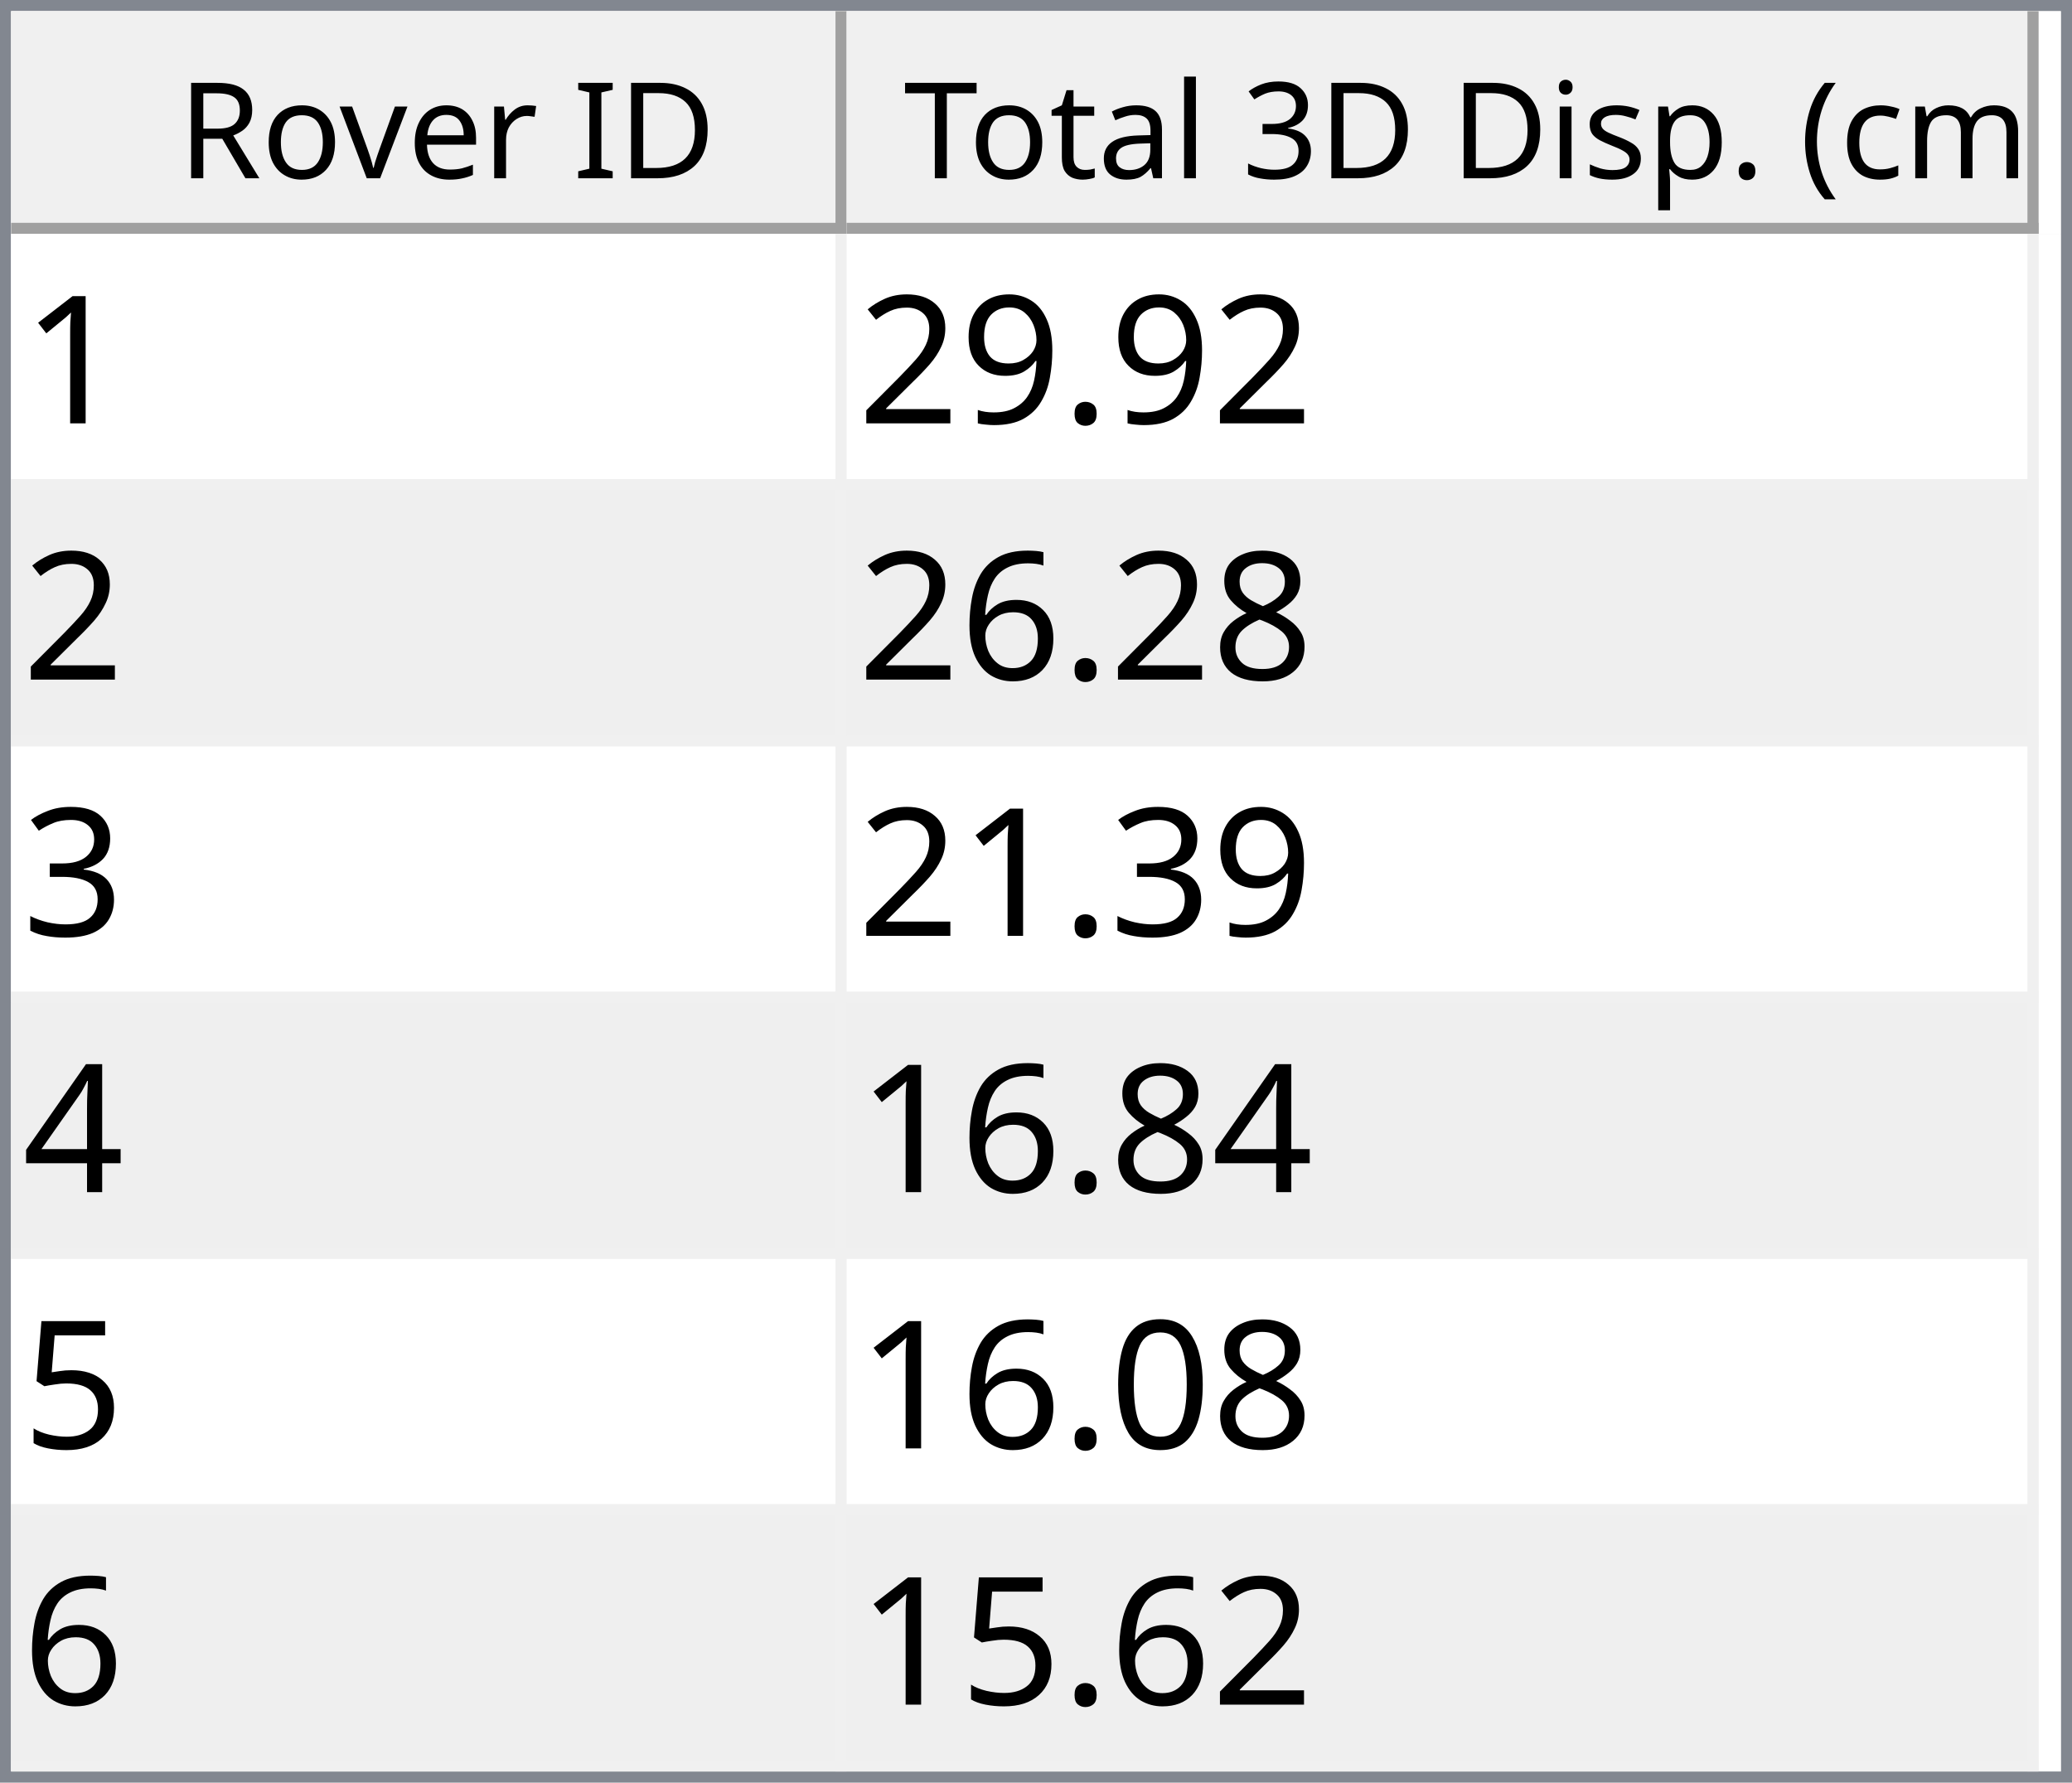
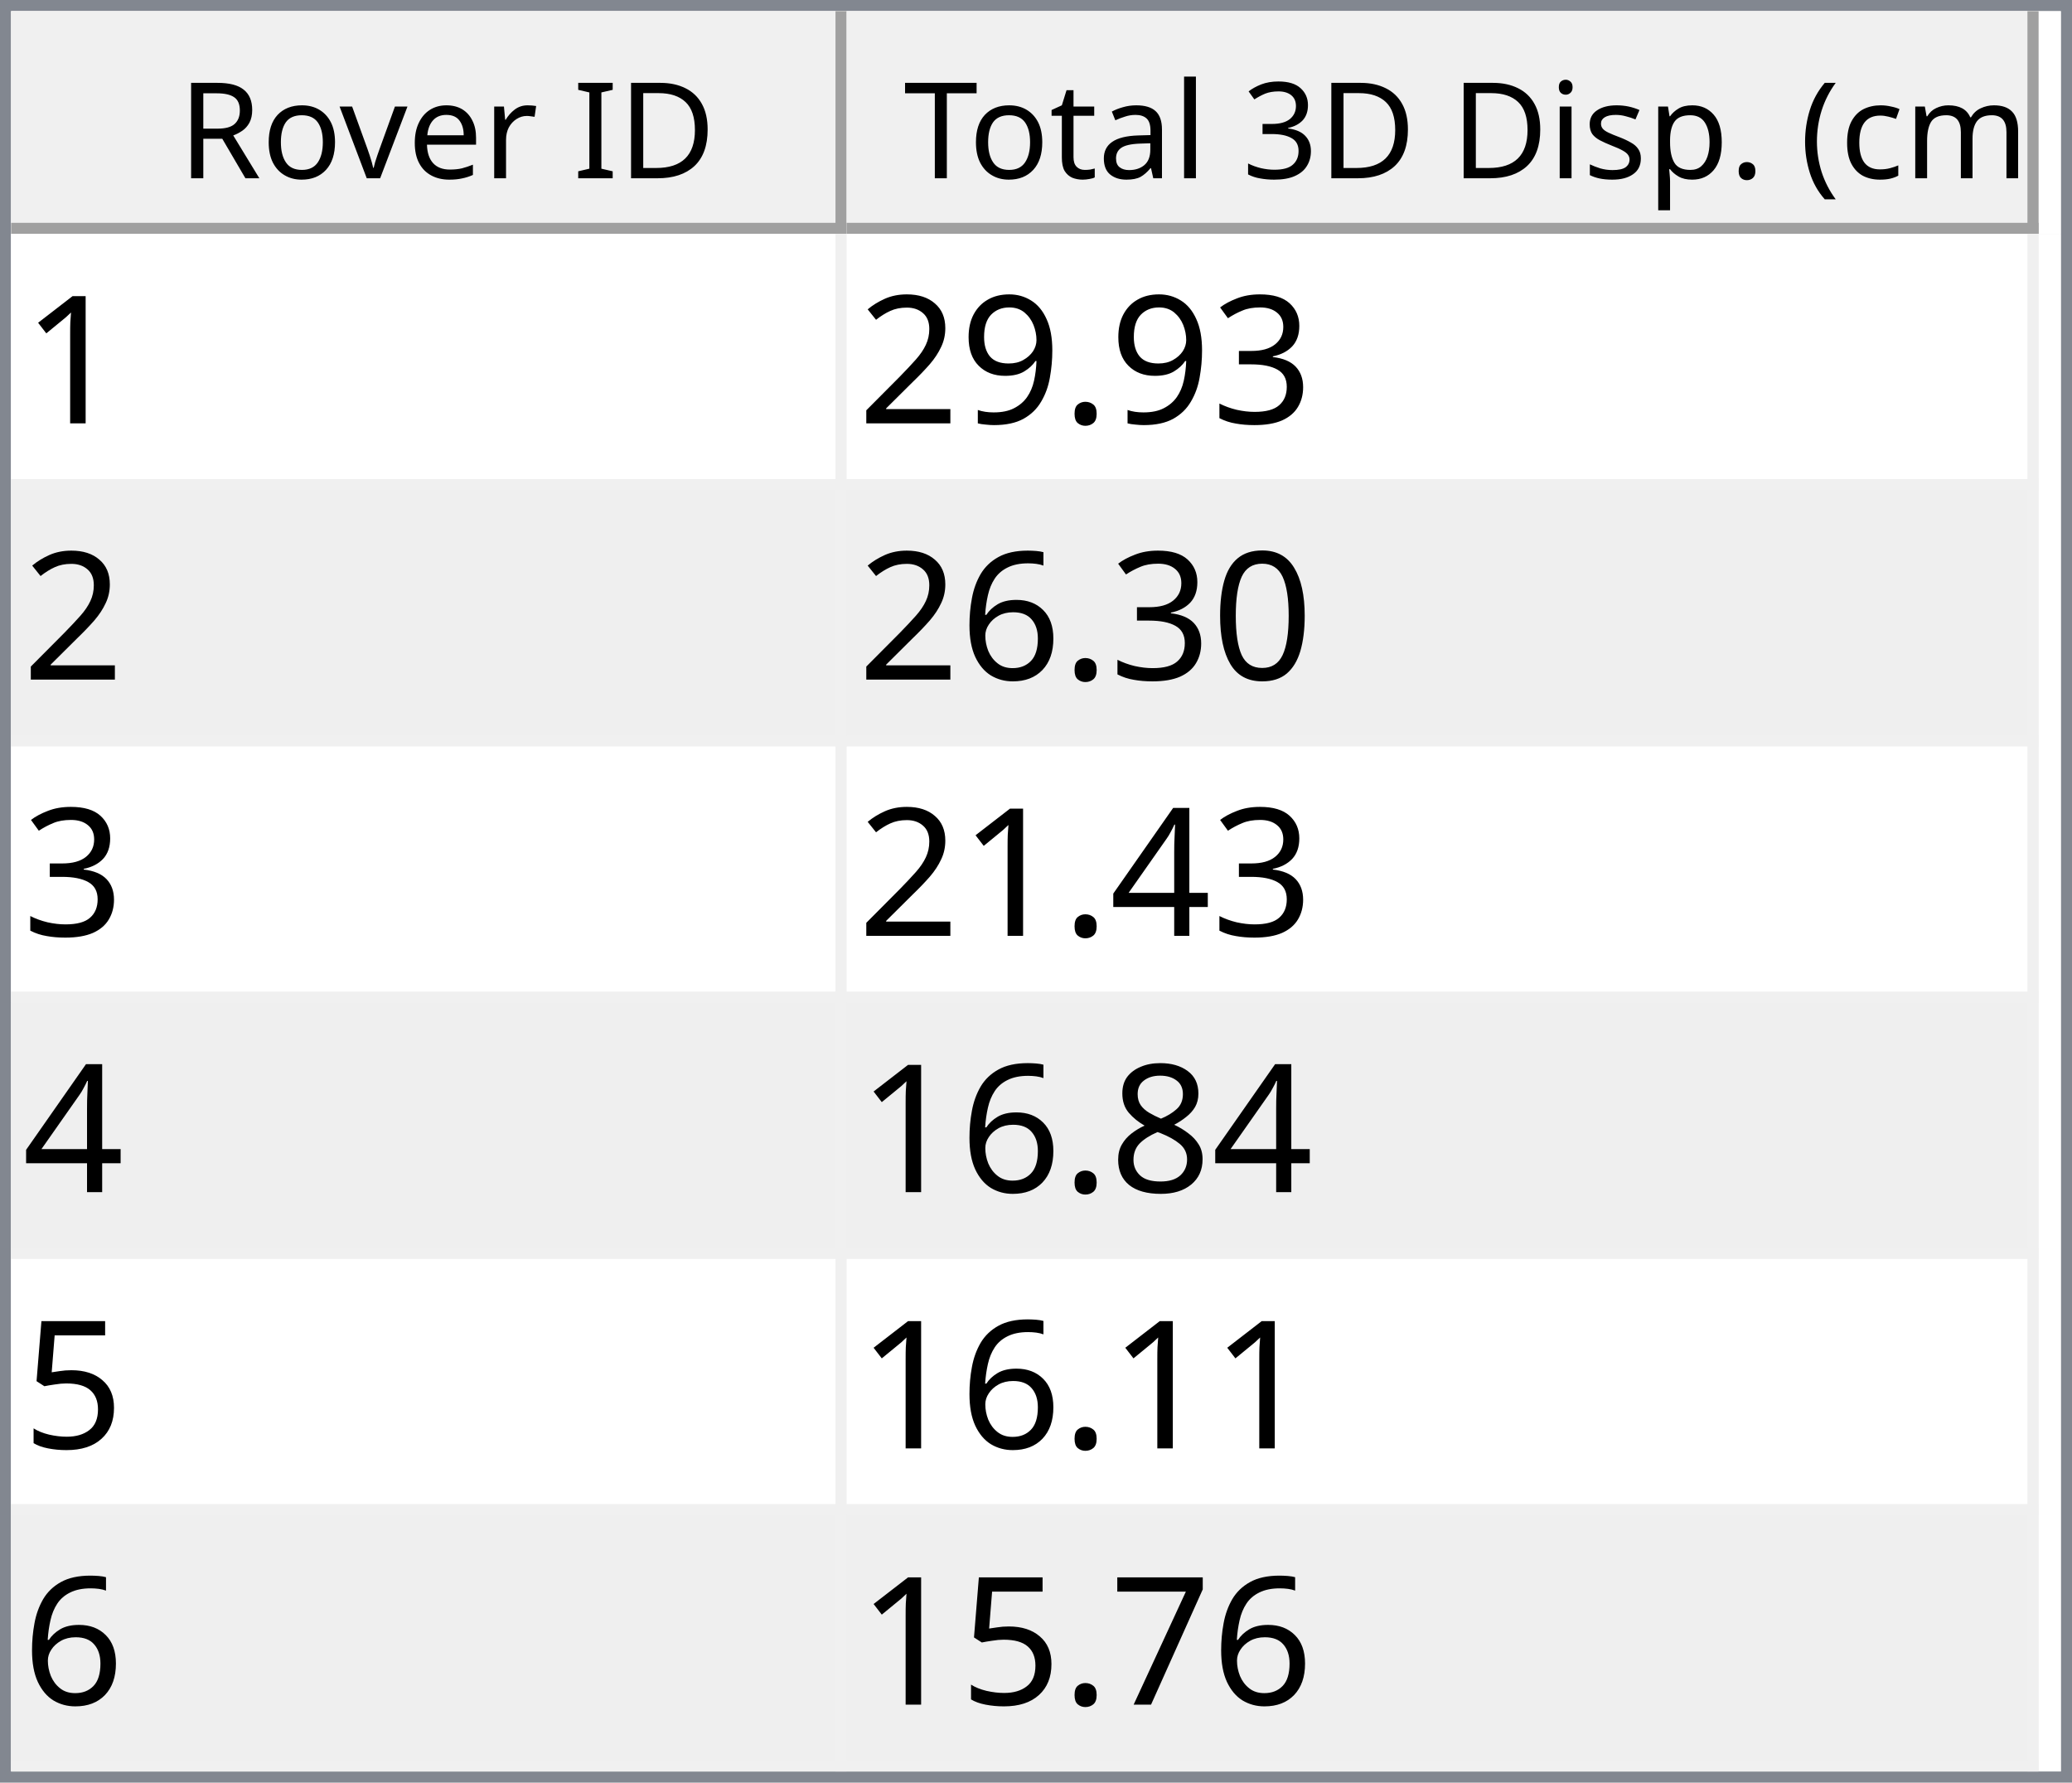
<svg xmlns="http://www.w3.org/2000/svg" style="fill-opacity:1; color-rendering:auto; color-interpolation:auto; text-rendering:auto; stroke:black; stroke-linecap:square; stroke-miterlimit:10; shape-rendering:auto; stroke-opacity:1; fill:black; stroke-dasharray:none; font-weight:normal; stroke-width:1; font-family:'Dialog'; font-style:normal; stroke-linejoin:miter; font-size:12px; stroke-dashoffset:0; image-rendering:auto;" width="186" height="160">
  <defs id="genericDefs" />
  <g>
    <defs id="defs1">
      <clipPath clipPathUnits="userSpaceOnUse" id="clipPath1">
        <path d="M0 0 L186 0 L186 160 L0 160 L0 0 Z" />
      </clipPath>
      <clipPath clipPathUnits="userSpaceOnUse" id="clipPath2">
        <path d="M0 0 L0 160 L186 160 L186 0 Z" />
      </clipPath>
      <clipPath clipPathUnits="userSpaceOnUse" id="clipPath3">
        <path d="M0 0 L0 20 L184 20 L184 0 Z" />
      </clipPath>
      <clipPath clipPathUnits="userSpaceOnUse" id="clipPath4">
        <path d="M0 0 L0 20 L75 20 L75 0 Z" />
      </clipPath>
      <clipPath clipPathUnits="userSpaceOnUse" id="clipPath5">
        <path d="M1 1 L1 19 L74 19 L74 1 Z" />
      </clipPath>
      <clipPath clipPathUnits="userSpaceOnUse" id="clipPath6">
        <path d="M0 0 L0 18 L73 18 L73 0 Z" />
      </clipPath>
      <clipPath clipPathUnits="userSpaceOnUse" id="clipPath7">
        <path d="M-0.5 -0.5 L-0.5 19.5 L74.5 19.5 L74.5 -0.5 Z" />
      </clipPath>
      <clipPath clipPathUnits="userSpaceOnUse" id="clipPath8">
        <path d="M0 0 L0 20 L107 20 L107 0 Z" />
      </clipPath>
      <clipPath clipPathUnits="userSpaceOnUse" id="clipPath9">
        <path d="M1 1 L1 19 L106 19 L106 1 Z" />
      </clipPath>
      <clipPath clipPathUnits="userSpaceOnUse" id="clipPath10">
        <path d="M0 0 L0 18 L105 18 L105 0 Z" />
      </clipPath>
      <clipPath clipPathUnits="userSpaceOnUse" id="clipPath11">
        <path d="M-0.5 -0.5 L-0.5 19.5 L106.5 19.5 L106.5 -0.5 Z" />
      </clipPath>
      <clipPath clipPathUnits="userSpaceOnUse" id="clipPath12">
        <path d="M0 0 L0 138 L184 138 L184 0 Z" />
      </clipPath>
      <clipPath clipPathUnits="userSpaceOnUse" id="clipPath13">
        <path d="M0 0 L0 138 L182 138 L182 0 Z" />
      </clipPath>
      <clipPath clipPathUnits="userSpaceOnUse" id="clipPath14">
        <path d="M-0.5 -0.5 L-0.5 137.5 L181.5 137.5 L181.5 -0.5 Z" />
      </clipPath>
      <clipPath clipPathUnits="userSpaceOnUse" id="clipPath15">
        <path d="M0 0 L0 22 L74 22 L74 0 Z" />
      </clipPath>
      <clipPath clipPathUnits="userSpaceOnUse" id="clipPath16">
        <path d="M0 0 L0 22 L106 22 L106 0 Z" />
      </clipPath>
      <font horiz-adv-x="64.551" id="font1">
        <font-face ascent="107.91" descent="25.098" units-per-em="100" style="font-style:normal; font-family:Segoe UI; font-weight:normal;" />
        <missing-glyph horiz-adv-x="64.551" d="M8.109 0 L8.109 68.266 L56.453 68.266 L56.453 0 L8.109 0 ZM15.328 7.234 L49.219 7.234 L49.219 61.031 L15.328 61.031 L15.328 7.234 Z" />
        <glyph unicode="D" horiz-adv-x="70.117" d="M9.188 0 L9.188 70.016 L28.516 70.016 Q65.531 70.016 65.531 35.891 Q65.531 19.672 55.25 9.836 Q44.969 0 27.734 0 L9.188 0 ZM17.391 62.594 L17.391 7.422 L27.828 7.422 Q41.609 7.422 49.273 14.797 Q56.938 22.172 56.938 35.688 Q56.938 62.594 28.328 62.594 L17.391 62.594 Z" />
        <glyph unicode="I" horiz-adv-x="26.611" d="M17.391 0 L9.188 0 L9.188 70.016 L17.391 70.016 L17.391 0 Z" />
        <glyph unicode=" " horiz-adv-x="27.393" d="" />
        <glyph unicode="r" horiz-adv-x="34.766" d="M34.188 41.891 Q32.078 43.5 28.125 43.5 Q23 43.5 19.555 38.672 Q16.109 33.844 16.109 25.484 L16.109 0 L8.109 0 L8.109 50 L16.109 50 L16.109 39.703 L16.312 39.703 Q18.016 44.969 21.531 47.922 Q25.047 50.875 29.391 50.875 Q32.516 50.875 34.188 50.203 L34.188 41.891 Z" />
        <glyph unicode="e" horiz-adv-x="52.295" d="M48.297 23 L12.984 23 Q13.188 14.656 17.484 10.109 Q21.781 5.562 29.297 5.562 Q37.75 5.562 44.828 11.141 L44.828 3.609 Q38.234 -1.172 27.391 -1.172 Q16.797 -1.172 10.742 5.641 Q4.688 12.453 4.688 24.812 Q4.688 36.469 11.305 43.82 Q17.922 51.172 27.734 51.172 Q37.547 51.172 42.922 44.828 Q48.297 38.484 48.297 27.203 L48.297 23 ZM40.094 29.781 Q40.047 36.719 36.75 40.578 Q33.453 44.438 27.594 44.438 Q21.922 44.438 17.969 40.383 Q14.016 36.328 13.094 29.781 L40.094 29.781 Z" />
        <glyph unicode="v" horiz-adv-x="47.9" d="M47.406 50 L27.484 0 L19.625 0 L0.688 50 L9.469 50 L22.172 13.672 Q23.578 9.672 23.922 6.688 L24.125 6.688 Q24.609 10.453 25.688 13.484 L38.969 50 L47.406 50 Z" />
        <glyph unicode="o" horiz-adv-x="58.594" d="M29 -1.172 Q17.922 -1.172 11.305 5.836 Q4.688 12.844 4.688 24.422 Q4.688 37.016 11.57 44.094 Q18.453 51.172 30.172 51.172 Q41.359 51.172 47.633 44.289 Q53.906 37.406 53.906 25.203 Q53.906 13.234 47.141 6.031 Q40.375 -1.172 29 -1.172 ZM29.594 44.438 Q21.875 44.438 17.383 39.188 Q12.891 33.938 12.891 24.703 Q12.891 15.828 17.43 10.695 Q21.969 5.562 29.594 5.562 Q37.359 5.562 41.531 10.594 Q45.703 15.625 45.703 24.906 Q45.703 34.281 41.531 39.359 Q37.359 44.438 29.594 44.438 Z" />
        <glyph unicode="R" horiz-adv-x="59.814" d="M59.375 0 L49.609 0 L37.891 19.625 Q36.281 22.359 34.766 24.289 Q33.25 26.219 31.664 27.438 Q30.078 28.656 28.25 29.219 Q26.422 29.781 24.125 29.781 L17.391 29.781 L17.391 0 L9.188 0 L9.188 70.016 L30.078 70.016 Q34.672 70.016 38.555 68.867 Q42.438 67.719 45.289 65.375 Q48.141 63.031 49.758 59.547 Q51.375 56.062 51.375 51.375 Q51.375 47.703 50.273 44.656 Q49.172 41.609 47.148 39.211 Q45.125 36.812 42.266 35.133 Q39.406 33.453 35.844 32.516 L35.844 32.328 Q37.594 31.547 38.891 30.547 Q40.188 29.547 41.359 28.18 Q42.531 26.812 43.68 25.078 Q44.828 23.344 46.234 21.047 L59.375 0 ZM17.391 62.594 L17.391 37.203 L28.516 37.203 Q31.594 37.203 34.203 38.133 Q36.812 39.062 38.719 40.797 Q40.625 42.531 41.703 45.047 Q42.781 47.562 42.781 50.688 Q42.781 56.297 39.141 59.445 Q35.5 62.594 28.609 62.594 L17.391 62.594 Z" />
        <glyph unicode=")" horiz-adv-x="30.176" d="M8.297 -15.922 L1.172 -15.922 Q16.406 2.344 16.406 26.812 Q16.406 51.469 1.078 70.016 L8.297 70.016 Q23.531 52.156 23.531 26.703 Q23.531 1.375 8.297 -15.922 Z" />
        <glyph unicode="m" horiz-adv-x="86.133" d="M79.109 0 L71.094 0 L71.094 28.719 Q71.094 37.016 68.531 40.727 Q65.969 44.438 59.906 44.438 Q54.781 44.438 51.195 39.75 Q47.609 35.062 47.609 28.516 L47.609 0 L39.594 0 L39.594 29.688 Q39.594 44.438 28.219 44.438 Q22.953 44.438 19.531 40.016 Q16.109 35.594 16.109 28.516 L16.109 0 L8.109 0 L8.109 50 L16.109 50 L16.109 42.094 L16.312 42.094 Q21.625 51.172 31.844 51.172 Q36.969 51.172 40.773 48.312 Q44.578 45.453 46 40.828 Q51.562 51.172 62.594 51.172 Q79.109 51.172 79.109 30.812 L79.109 0 Z" />
        <glyph unicode="c" horiz-adv-x="46.191" d="M42.188 2.297 Q36.422 -1.172 28.516 -1.172 Q17.828 -1.172 11.258 5.789 Q4.688 12.75 4.688 23.828 Q4.688 36.188 11.766 43.68 Q18.844 51.172 30.672 51.172 Q37.25 51.172 42.281 48.734 L42.281 40.531 Q36.719 44.438 30.375 44.438 Q22.703 44.438 17.797 38.945 Q12.891 33.453 12.891 24.516 Q12.891 15.719 17.508 10.641 Q22.125 5.562 29.891 5.562 Q36.422 5.562 42.188 9.906 L42.188 2.297 Z" />
        <glyph unicode="(" horiz-adv-x="30.176" d="M29.109 -15.922 L21.969 -15.922 Q6.844 1.375 6.844 26.703 Q6.844 52.156 21.969 70.016 L29.203 70.016 Q13.875 51.469 13.875 26.812 Q13.875 2.344 29.109 -15.922 Z" />
        <glyph unicode="." horiz-adv-x="21.68" d="M10.891 -1.078 Q8.641 -1.078 7.055 0.539 Q5.469 2.156 5.469 4.391 Q5.469 6.641 7.055 8.273 Q8.641 9.906 10.891 9.906 Q13.188 9.906 14.797 8.273 Q16.406 6.641 16.406 4.391 Q16.406 2.156 14.797 0.539 Q13.188 -1.078 10.891 -1.078 Z" />
        <glyph unicode="p" horiz-adv-x="58.789" d="M16.312 7.234 L16.109 7.234 L16.109 -23 L8.109 -23 L8.109 50 L16.109 50 L16.109 41.219 L16.312 41.219 Q22.219 51.172 33.594 51.172 Q43.266 51.172 48.688 44.461 Q54.109 37.75 54.109 26.469 Q54.109 13.922 48 6.375 Q41.891 -1.172 31.297 -1.172 Q21.578 -1.172 16.312 7.234 ZM16.109 27.391 L16.109 20.406 Q16.109 14.203 20.141 9.883 Q24.172 5.562 30.375 5.562 Q37.641 5.562 41.773 11.133 Q45.906 16.703 45.906 26.609 Q45.906 34.969 42.047 39.703 Q38.188 44.438 31.594 44.438 Q24.609 44.438 20.359 39.578 Q16.109 34.719 16.109 27.391 Z" />
        <glyph unicode="s" horiz-adv-x="42.432" d="M5.078 1.812 L5.078 10.406 Q11.625 5.562 19.484 5.562 Q30.031 5.562 30.031 12.594 Q30.031 14.594 29.125 15.992 Q28.219 17.391 26.68 18.461 Q25.141 19.531 23.07 20.383 Q21 21.234 18.609 22.172 Q15.281 23.484 12.766 24.828 Q10.25 26.172 8.57 27.859 Q6.891 29.547 6.031 31.695 Q5.172 33.844 5.172 36.719 Q5.172 40.234 6.789 42.945 Q8.406 45.656 11.086 47.484 Q13.766 49.312 17.211 50.242 Q20.656 51.172 24.312 51.172 Q30.812 51.172 35.938 48.922 L35.938 40.828 Q30.422 44.438 23.25 44.438 Q21 44.438 19.195 43.922 Q17.391 43.406 16.094 42.477 Q14.797 41.547 14.086 40.258 Q13.375 38.969 13.375 37.406 Q13.375 35.453 14.086 34.133 Q14.797 32.812 16.164 31.789 Q17.531 30.766 19.484 29.938 Q21.438 29.109 23.922 28.125 Q27.25 26.859 29.883 25.516 Q32.516 24.172 34.375 22.484 Q36.234 20.797 37.234 18.602 Q38.234 16.406 38.234 13.375 Q38.234 9.672 36.602 6.938 Q34.969 4.203 32.234 2.398 Q29.5 0.594 25.93 -0.289 Q22.359 -1.172 18.453 -1.172 Q10.75 -1.172 5.078 1.812 Z" />
        <glyph unicode="i" horiz-adv-x="24.219" d="M12.203 62.703 Q10.062 62.703 8.547 64.164 Q7.031 65.625 7.031 67.875 Q7.031 70.125 8.547 71.609 Q10.062 73.094 12.203 73.094 Q14.406 73.094 15.945 71.609 Q17.484 70.125 17.484 67.875 Q17.484 65.719 15.945 64.211 Q14.406 62.703 12.203 62.703 ZM16.109 0 L8.109 0 L8.109 50 L16.109 50 L16.109 0 Z" />
        <glyph unicode="3" horiz-adv-x="53.906" d="M46.531 19.828 Q46.531 15.094 44.75 11.211 Q42.969 7.328 39.719 4.57 Q36.469 1.812 31.93 0.297 Q27.391 -1.219 21.922 -1.219 Q11.922 -1.219 6 2.594 L6 11.188 Q13.094 5.609 22.219 5.609 Q25.875 5.609 28.828 6.539 Q31.781 7.469 33.906 9.227 Q36.031 10.984 37.18 13.477 Q38.328 15.969 38.328 19.094 Q38.328 32.812 18.797 32.812 L12.984 32.812 L12.984 39.594 L18.5 39.594 Q35.797 39.594 35.797 52.484 Q35.797 64.406 22.609 64.406 Q15.188 64.406 8.688 59.422 L8.688 67.188 Q15.375 71.188 24.609 71.188 Q29 71.188 32.57 69.969 Q36.141 68.75 38.68 66.555 Q41.219 64.359 42.609 61.281 Q44 58.203 44 54.5 Q44 40.672 30.031 36.719 L30.031 36.531 Q33.594 36.141 36.625 34.797 Q39.656 33.453 41.852 31.305 Q44.047 29.156 45.289 26.25 Q46.531 23.344 46.531 19.828 Z" />
        <glyph unicode="l" horiz-adv-x="24.219" d="M16.109 0 L8.109 0 L8.109 74.031 L16.109 74.031 L16.109 0 Z" />
        <glyph unicode="a" horiz-adv-x="50.879" d="M43.891 0 L35.891 0 L35.891 7.812 L35.688 7.812 Q30.469 -1.172 20.312 -1.172 Q12.844 -1.172 8.617 2.781 Q4.391 6.734 4.391 13.281 Q4.391 27.297 20.906 29.594 L35.891 31.688 Q35.891 44.438 25.594 44.438 Q16.547 44.438 9.281 38.281 L9.281 46.484 Q16.656 51.172 26.266 51.172 Q43.891 51.172 43.891 32.516 L43.891 0 ZM35.891 25.297 L23.828 23.641 Q18.266 22.859 15.43 20.875 Q12.594 18.891 12.594 13.875 Q12.594 10.203 15.211 7.883 Q17.828 5.562 22.172 5.562 Q28.125 5.562 32.008 9.742 Q35.891 13.922 35.891 20.312 L35.891 25.297 Z" />
        <glyph unicode="t" horiz-adv-x="33.887" d="M31.297 0.484 Q28.469 -1.078 23.828 -1.078 Q10.688 -1.078 10.688 13.578 L10.688 43.172 L2.094 43.172 L2.094 50 L10.688 50 L10.688 62.203 L18.703 64.797 L18.703 50 L31.297 50 L31.297 43.172 L18.703 43.172 L18.703 14.984 Q18.703 9.969 20.414 7.82 Q22.125 5.672 26.078 5.672 Q29.109 5.672 31.297 7.328 L31.297 0.484 Z" />
        <glyph unicode="T" horiz-adv-x="52.393" d="M50.594 62.594 L30.375 62.594 L30.375 0 L22.172 0 L22.172 62.594 L2 62.594 L2 70.016 L50.594 70.016 L50.594 62.594 Z" />
      </font>
      <font horiz-adv-x="75.0" id="font2">
        <font-face ascent="100.537" descent="21.973" units-per-em="100" style="font-style:normal; font-family:sans-serif; font-weight:normal;" />
        <missing-glyph horiz-adv-x="75.0" d="M12.5 0 L12.5 62.5 L62.5 62.5 L62.5 0 L12.5 0 ZM14.062 1.562 L60.938 1.562 L60.938 60.938 L14.062 60.938 L14.062 1.562 Z" />
        <glyph unicode="1" horiz-adv-x="55.615" d="M37.25 0 L28.469 0 L28.469 56 Q25.297 52.984 20.141 49.953 Q14.984 46.922 10.891 45.406 L10.891 53.906 Q18.266 57.375 23.781 62.305 Q29.297 67.234 31.594 71.875 L37.25 71.875 L37.25 0 Z" />
+         <glyph unicode="3" horiz-adv-x="55.615" d="M4.203 18.891 L12.984 20.062 Q14.5 12.594 18.141 9.297 Q21.781 6 27 6 Q33.203 6 37.477 10.297 Q41.75 14.594 41.75 20.953 Q41.75 27 37.797 30.93 Q33.844 34.859 27.734 34.859 Q25.25 34.859 21.531 33.891 L22.516 41.609 Q23.391 41.5 23.922 41.5 Q29.547 41.5 34.039 44.43 Q38.531 47.359 38.531 53.469 Q38.531 58.297 35.258 61.477 Q31.984 64.656 26.812 64.656 Q21.688 64.656 18.266 61.43 Q14.844 58.203 13.875 51.766 L5.078 53.328 Q6.688 62.156 12.398 67.016 Q18.109 71.875 26.609 71.875 Q32.469 71.875 37.398 69.359 Q42.328 66.844 44.945 62.5 Q47.562 58.156 47.562 53.266 Q47.562 48.641 45.07 44.828 Q42.578 41.016 37.703 38.766 Q44.047 37.312 47.562 32.695 Q51.078 28.078 51.078 21.141 Q51.078 11.766 44.242 5.25 Q37.406 -1.266 26.953 -1.266 Q17.531 -1.266 11.305 4.352 Q5.078 9.969 4.203 18.891 Z" />
        <glyph unicode="." horiz-adv-x="27.783" d="M9.078 0 L9.078 10.016 L19.094 10.016 L19.094 0 L9.078 0 Z" />
        <glyph unicode="9" horiz-adv-x="55.615" d="M5.469 16.547 L13.922 17.328 Q14.984 11.375 18.016 8.688 Q21.047 6 25.781 6 Q29.828 6 32.883 7.859 Q35.938 9.719 37.891 12.82 Q39.844 15.922 41.164 21.195 Q42.484 26.469 42.484 31.938 Q42.484 32.516 42.438 33.688 Q39.797 29.5 35.234 26.883 Q30.672 24.266 25.344 24.266 Q16.453 24.266 10.305 30.711 Q4.156 37.156 4.156 47.703 Q4.156 58.594 10.578 65.234 Q17 71.875 26.656 71.875 Q33.641 71.875 39.43 68.117 Q45.219 64.359 48.219 57.398 Q51.219 50.438 51.219 37.25 Q51.219 23.531 48.242 15.406 Q45.266 7.281 39.383 3.031 Q33.5 -1.219 25.594 -1.219 Q17.188 -1.219 11.867 3.445 Q6.547 8.109 5.469 16.547 ZM41.453 48.141 Q41.453 55.719 37.43 60.156 Q33.406 64.594 27.734 64.594 Q21.875 64.594 17.531 59.812 Q13.188 55.031 13.188 47.406 Q13.188 40.578 17.312 36.305 Q21.438 32.031 27.484 32.031 Q33.594 32.031 37.523 36.305 Q41.453 40.578 41.453 48.141 Z" />
        <glyph unicode="2" horiz-adv-x="55.615" d="M50.344 8.453 L50.344 0 L3.031 0 Q2.938 3.172 4.047 6.109 Q5.859 10.938 9.836 15.625 Q13.812 20.312 21.344 26.469 Q33.016 36.031 37.117 41.625 Q41.219 47.219 41.219 52.203 Q41.219 57.422 37.477 61.008 Q33.734 64.594 27.734 64.594 Q21.391 64.594 17.578 60.789 Q13.766 56.984 13.719 50.25 L4.688 51.172 Q5.609 61.281 11.664 66.578 Q17.719 71.875 27.938 71.875 Q38.234 71.875 44.242 66.164 Q50.25 60.453 50.25 52 Q50.25 47.703 48.492 43.555 Q46.734 39.406 42.656 34.812 Q38.578 30.219 29.109 22.219 Q21.188 15.578 18.945 13.211 Q16.703 10.844 15.234 8.453 L50.344 8.453 Z" />
+         <glyph unicode="0" horiz-adv-x="55.615" d="M4.156 35.297 Q4.156 48 6.766 55.742 Q9.375 63.484 14.523 67.68 Q19.672 71.875 27.484 71.875 Q33.25 71.875 37.594 69.555 Q41.938 67.234 44.773 62.867 Q47.609 58.5 49.219 52.227 Q50.828 45.953 50.828 35.297 Q50.828 22.703 48.242 14.969 Q45.656 7.234 40.508 3.008 Q35.359 -1.219 27.484 -1.219 Q17.141 -1.219 11.234 6.203 Q4.156 15.141 4.156 35.297 ZM13.188 35.297 Q13.188 17.672 17.312 11.836 Q21.438 6 27.484 6 Q33.547 6 37.672 11.859 Q41.797 17.719 41.797 35.297 Q41.797 52.984 37.672 58.789 Q33.547 64.594 27.391 64.594 Q21.344 64.594 17.719 59.469 Q13.188 52.938 13.188 35.297 Z" />
+         <glyph unicode="6" horiz-adv-x="55.615" d="M49.75 54.047 L41.016 53.375 Q39.844 58.547 37.703 60.891 Q34.125 64.656 28.906 64.656 Q24.703 64.656 21.531 62.312 Q17.391 59.281 14.992 53.469 Q12.594 47.656 12.5 36.922 Q15.672 41.75 20.266 44.094 Q24.859 46.438 29.891 46.438 Q38.672 46.438 44.852 39.969 Q51.031 33.5 51.031 23.25 Q51.031 16.5 48.125 10.719 Q45.219 4.938 40.141 1.859 Q35.062 -1.219 28.609 -1.219 Q17.625 -1.219 10.695 6.859 Q3.766 14.938 3.766 33.5 Q3.766 54.25 11.422 63.672 Q18.109 71.875 29.438 71.875 Q37.891 71.875 43.289 67.141 Q48.688 62.406 49.75 54.047 ZM13.875 23.188 Q13.875 18.656 15.797 14.508 Q17.719 10.359 21.188 8.18 Q24.656 6 28.469 6 Q34.031 6 38.039 10.492 Q42.047 14.984 42.047 22.703 Q42.047 30.125 38.086 34.398 Q34.125 38.672 28.125 38.672 Q22.172 38.672 18.023 34.398 Q13.875 30.125 13.875 23.188 Z" />
+         <glyph unicode="4" horiz-adv-x="55.615" d="M32.328 0 L32.328 17.141 L1.266 17.141 L1.266 25.203 L33.938 71.578 L41.109 71.578 L41.109 25.203 L50.781 25.203 L50.781 17.141 L41.109 17.141 L41.109 0 L32.328 0 ZM32.328 25.203 L32.328 57.469 L9.906 25.203 L32.328 25.203 Z" />
        <glyph unicode="8" horiz-adv-x="55.615" d="M17.672 38.812 Q12.203 40.828 9.57 44.539 Q6.938 48.25 6.938 53.422 Q6.938 61.234 12.555 66.555 Q18.172 71.875 27.484 71.875 Q36.859 71.875 42.578 66.43 Q48.297 60.984 48.297 53.172 Q48.297 48.188 45.68 44.508 Q43.062 40.828 37.75 38.812 Q44.344 36.672 47.781 31.883 Q51.219 27.094 51.219 20.453 Q51.219 11.281 44.727 5.031 Q38.234 -1.219 27.641 -1.219 Q17.047 -1.219 10.547 5.055 Q4.047 11.328 4.047 20.703 Q4.047 27.688 7.594 32.398 Q11.141 37.109 17.672 38.812 ZM15.922 53.719 Q15.922 48.641 19.195 45.414 Q22.469 42.188 27.688 42.188 Q32.766 42.188 36.016 45.383 Q39.266 48.578 39.266 53.219 Q39.266 58.062 35.914 61.359 Q32.562 64.656 27.594 64.656 Q22.562 64.656 19.242 61.43 Q15.922 58.203 15.922 53.719 ZM13.094 20.656 Q13.094 16.891 14.875 13.375 Q16.656 9.859 20.172 7.93 Q23.688 6 27.734 6 Q34.031 6 38.133 10.055 Q42.234 14.109 42.234 20.359 Q42.234 26.703 38.016 30.859 Q33.797 35.016 27.438 35.016 Q21.234 35.016 17.164 30.914 Q13.094 26.812 13.094 20.656 Z" />
-         <glyph unicode="6" horiz-adv-x="55.615" d="M49.75 54.047 L41.016 53.375 Q39.844 58.547 37.703 60.891 Q34.125 64.656 28.906 64.656 Q24.703 64.656 21.531 62.312 Q17.391 59.281 14.992 53.469 Q12.594 47.656 12.5 36.922 Q15.672 41.75 20.266 44.094 Q24.859 46.438 29.891 46.438 Q38.672 46.438 44.852 39.969 Q51.031 33.5 51.031 23.25 Q51.031 16.5 48.125 10.719 Q45.219 4.938 40.141 1.859 Q35.062 -1.219 28.609 -1.219 Q17.625 -1.219 10.695 6.859 Q3.766 14.938 3.766 33.5 Q3.766 54.25 11.422 63.672 Q18.109 71.875 29.438 71.875 Q37.891 71.875 43.289 67.141 Q48.688 62.406 49.75 54.047 ZM13.875 23.188 Q13.875 18.656 15.797 14.508 Q17.719 10.359 21.188 8.18 Q24.656 6 28.469 6 Q34.031 6 38.039 10.492 Q42.047 14.984 42.047 22.703 Q42.047 30.125 38.086 34.398 Q34.125 38.672 28.125 38.672 Q22.172 38.672 18.023 34.398 Q13.875 30.125 13.875 23.188 Z" />
-         <glyph unicode="3" horiz-adv-x="55.615" d="M4.203 18.891 L12.984 20.062 Q14.5 12.594 18.141 9.297 Q21.781 6 27 6 Q33.203 6 37.477 10.297 Q41.75 14.594 41.75 20.953 Q41.75 27 37.797 30.93 Q33.844 34.859 27.734 34.859 Q25.25 34.859 21.531 33.891 L22.516 41.609 Q23.391 41.5 23.922 41.5 Q29.547 41.5 34.039 44.43 Q38.531 47.359 38.531 53.469 Q38.531 58.297 35.258 61.477 Q31.984 64.656 26.812 64.656 Q21.688 64.656 18.266 61.43 Q14.844 58.203 13.875 51.766 L5.078 53.328 Q6.688 62.156 12.398 67.016 Q18.109 71.875 26.609 71.875 Q32.469 71.875 37.398 69.359 Q42.328 66.844 44.945 62.5 Q47.562 58.156 47.562 53.266 Q47.562 48.641 45.07 44.828 Q42.578 41.016 37.703 38.766 Q44.047 37.312 47.562 32.695 Q51.078 28.078 51.078 21.141 Q51.078 11.766 44.242 5.25 Q37.406 -1.266 26.953 -1.266 Q17.531 -1.266 11.305 4.352 Q5.078 9.969 4.203 18.891 Z" />
-         <glyph unicode="4" horiz-adv-x="55.615" d="M32.328 0 L32.328 17.141 L1.266 17.141 L1.266 25.203 L33.938 71.578 L41.109 71.578 L41.109 25.203 L50.781 25.203 L50.781 17.141 L41.109 17.141 L41.109 0 L32.328 0 ZM32.328 25.203 L32.328 57.469 L9.906 25.203 L32.328 25.203 Z" />
        <glyph unicode="5" horiz-adv-x="55.615" d="M4.156 18.75 L13.375 19.531 Q14.406 12.797 18.141 9.398 Q21.875 6 27.156 6 Q33.5 6 37.891 10.789 Q42.281 15.578 42.281 23.484 Q42.281 31 38.062 35.352 Q33.844 39.703 27 39.703 Q22.75 39.703 19.336 37.773 Q15.922 35.844 13.969 32.766 L5.719 33.844 L12.641 70.609 L48.25 70.609 L48.25 62.203 L19.672 62.203 L15.828 42.969 Q22.266 47.469 29.344 47.469 Q38.719 47.469 45.164 40.969 Q51.609 34.469 51.609 24.266 Q51.609 14.547 45.953 7.469 Q39.062 -1.219 27.156 -1.219 Q17.391 -1.219 11.211 4.25 Q5.031 9.719 4.156 18.75 Z" />
-         <glyph unicode="0" horiz-adv-x="55.615" d="M4.156 35.297 Q4.156 48 6.766 55.742 Q9.375 63.484 14.523 67.68 Q19.672 71.875 27.484 71.875 Q33.25 71.875 37.594 69.555 Q41.938 67.234 44.773 62.867 Q47.609 58.5 49.219 52.227 Q50.828 45.953 50.828 35.297 Q50.828 22.703 48.242 14.969 Q45.656 7.234 40.508 3.008 Q35.359 -1.219 27.484 -1.219 Q17.141 -1.219 11.234 6.203 Q4.156 15.141 4.156 35.297 ZM13.188 35.297 Q13.188 17.672 17.312 11.836 Q21.438 6 27.484 6 Q33.547 6 37.672 11.859 Q41.797 17.719 41.797 35.297 Q41.797 52.984 37.672 58.789 Q33.547 64.594 27.391 64.594 Q21.344 64.594 17.719 59.469 Q13.188 52.938 13.188 35.297 Z" />
+         <glyph unicode="7" horiz-adv-x="55.615" d="M4.734 62.203 L4.734 70.656 L51.078 70.656 L51.078 63.812 Q44.234 56.547 37.523 44.484 Q30.812 32.422 27.156 19.672 Q24.516 10.688 23.781 0 L14.75 0 Q14.891 8.453 18.062 20.414 Q21.234 32.375 27.172 43.484 Q33.109 54.594 39.797 62.203 L4.734 62.203 Z" />
      </font>
    </defs>
    <g style="fill:white; stroke:white;">
      <rect x="0" y="0" width="186" style="clip-path:url(#clipPath1); stroke:none;" height="160" />
    </g>
    <g style="fill:white; text-rendering:optimizeSpeed; color-rendering:optimizeSpeed; image-rendering:optimizeSpeed; shape-rendering:crispEdges; stroke:white; color-interpolation:sRGB;">
      <rect x="0" width="186" height="160" y="0" style="stroke:none;" />
      <path style="stroke:none;" d="M0 160 L186 160 L186 0 L0 0 Z" />
    </g>
    <g style="fill:rgb(240,240,240); font-family:'Segoe UI'; stroke:rgb(240,240,240);">
      <rect x="0" y="0" width="186" style="clip-path:url(#clipPath2); stroke:none;" height="160" />
    </g>
    <g style="fill:rgb(130,135,144); font-family:'Segoe UI'; stroke:rgb(130,135,144);">
      <path d="M0 0 L186 0 L186 160 L0 160 L0 0 ZM1 1 L185 1 L185 159 L1 159 L1 1 Z" style="fill-rule:evenodd; clip-path:url(#clipPath2); stroke:none;" />
    </g>
    <g style="fill:white; font-family:'Segoe UI'; stroke:white;" transform="translate(1,1)">
      <rect x="0" y="0" width="184" style="clip-path:url(#clipPath3); stroke:none;" height="20" />
    </g>
    <g style="fill:rgb(240,240,240); font-family:'Segoe UI'; stroke:rgb(240,240,240);" transform="translate(1,1)">
      <rect x="0" y="0" width="75" style="clip-path:url(#clipPath4); stroke:none;" height="20" />
    </g>
    <g style="font-family:'Segoe UI';" transform="translate(2,2)">
      <text x="14" xml:space="preserve" y="14" style="clip-path:url(#clipPath6); stroke:none;">Rover ID</text>
    </g>
    <g style="fill:rgb(160,160,160); font-family:'Segoe UI'; stroke:rgb(160,160,160); stroke-linejoin:bevel;" transform="translate(1.5,1.5)">
      <line x1="74" x2="74" y1="0" style="fill:none; clip-path:url(#clipPath7);" y2="19" />
    </g>
    <g style="fill:rgb(160,160,160); font-family:'Segoe UI'; stroke:rgb(160,160,160); stroke-linejoin:bevel;" transform="matrix(1,0,0,1,1,1) translate(0.5,0.5)">
      <line x1="0" x2="74" y1="19" style="fill:none; clip-path:url(#clipPath7);" y2="19" />
    </g>
    <g style="fill:rgb(240,240,240); font-family:'Segoe UI'; stroke:rgb(240,240,240);" transform="translate(76,1)">
      <rect x="0" y="0" width="107" style="clip-path:url(#clipPath8); stroke:none;" height="20" />
    </g>
    <g style="font-family:'Segoe UI';" transform="translate(77,2)">
      <text x="1" xml:space="preserve" y="14" style="clip-path:url(#clipPath10); stroke:none;"> Total 3D Disp. (cm)</text>
    </g>
    <g style="fill:rgb(160,160,160); font-family:'Segoe UI'; stroke:rgb(160,160,160); stroke-linejoin:bevel;" transform="translate(76.5,1.5)">
      <line x1="106" x2="106" y1="0" style="fill:none; clip-path:url(#clipPath11);" y2="19" />
    </g>
    <g style="fill:rgb(160,160,160); font-family:'Segoe UI'; stroke:rgb(160,160,160); stroke-linejoin:bevel;" transform="matrix(1,0,0,1,76,1) translate(0.5,0.5)">
      <line x1="0" x2="106" y1="19" style="fill:none; clip-path:url(#clipPath11);" y2="19" />
    </g>
    <g style="fill:white; font-family:'Segoe UI'; stroke:white;" transform="translate(1,21)">
      <rect x="0" y="0" width="184" style="clip-path:url(#clipPath12); stroke:none;" height="138" />
    </g>
    <g style="fill:rgb(240,240,240); font-size:16px; font-family:sans-serif; stroke:rgb(240,240,240);" transform="translate(1,21)">
      <rect x="0" y="0" width="182" style="clip-path:url(#clipPath13); stroke:none;" height="138" />
      <line transform="translate(0.5,0.5)" x1="0" x2="181" y1="22" style="clip-path:url(#clipPath14); fill:none; stroke-linejoin:bevel;" y2="22" />
    </g>
    <g transform="matrix(1,0,0,1,1,21) translate(0.5,0.5)" style="fill:rgb(240,240,240); font-size:16px; font-family:sans-serif; stroke:rgb(240,240,240); stroke-linejoin:bevel;">
      <line x1="0" x2="181" y1="45" style="fill:none; clip-path:url(#clipPath14);" y2="45" />
    </g>
    <g transform="matrix(1,0,0,1,1,21) translate(0.5,0.5)" style="fill:rgb(240,240,240); font-size:16px; font-family:sans-serif; stroke:rgb(240,240,240); stroke-linejoin:bevel;">
      <line x1="0" x2="181" y1="68" style="fill:none; clip-path:url(#clipPath14);" y2="68" />
    </g>
    <g transform="matrix(1,0,0,1,1,21) translate(0.5,0.5)" style="fill:rgb(240,240,240); font-size:16px; font-family:sans-serif; stroke:rgb(240,240,240); stroke-linejoin:bevel;">
      <line x1="0" x2="181" y1="91" style="fill:none; clip-path:url(#clipPath14);" y2="91" />
    </g>
    <g transform="matrix(1,0,0,1,1,21) translate(0.5,0.5)" style="fill:rgb(240,240,240); font-size:16px; font-family:sans-serif; stroke:rgb(240,240,240); stroke-linejoin:bevel;">
      <line x1="0" x2="181" y1="114" style="fill:none; clip-path:url(#clipPath14);" y2="114" />
    </g>
    <g transform="matrix(1,0,0,1,1,21) translate(0.5,0.5)" style="fill:rgb(240,240,240); font-size:16px; font-family:sans-serif; stroke:rgb(240,240,240); stroke-linejoin:bevel;">
      <line x1="0" x2="181" y1="137" style="fill:none; clip-path:url(#clipPath14);" y2="137" />
    </g>
    <g transform="matrix(1,0,0,1,1,21) translate(0.5,0.5)" style="fill:rgb(240,240,240); font-size:16px; font-family:sans-serif; stroke:rgb(240,240,240); stroke-linejoin:bevel;">
      <line x1="74" x2="74" y1="0" style="fill:none; clip-path:url(#clipPath14);" y2="137" />
    </g>
    <g transform="matrix(1,0,0,1,1,21) translate(0.5,0.5)" style="fill:rgb(240,240,240); font-size:16px; font-family:sans-serif; stroke:rgb(240,240,240); stroke-linejoin:bevel;">
      <line x1="181" x2="181" y1="0" style="fill:none; clip-path:url(#clipPath14);" y2="137" />
    </g>
    <g style="fill:white; font-size:16px; font-family:sans-serif; stroke:white;" transform="matrix(1,0,0,1,1,21)">
      <rect x="0" y="0" width="74" style="clip-path:url(#clipPath15); stroke:none;" height="22" />
      <text x="1" y="17" style="fill:black; clip-path:url(#clipPath15); stroke:none;" xml:space="preserve">1</text>
    </g>
    <g style="fill:white; font-size:16px; font-family:sans-serif; stroke:white;" transform="matrix(1,0,0,1,1,21) translate(75,0)">
      <rect x="0" y="0" width="106" style="clip-path:url(#clipPath16); stroke:none;" height="22" />
-       <text x="1" y="17" style="fill:black; clip-path:url(#clipPath16); stroke:none;" xml:space="preserve">29.92</text>
+       <text x="1" y="17" style="fill:black; clip-path:url(#clipPath16); stroke:none;" xml:space="preserve">29.93</text>
    </g>
    <g style="fill:rgb(239,239,239); font-size:16px; font-family:sans-serif; stroke:rgb(239,239,239);" transform="matrix(1,0,0,1,1,21) translate(0,23)">
      <rect x="0" y="0" width="74" style="clip-path:url(#clipPath15); stroke:none;" height="22" />
      <text x="1" y="17" style="fill:black; clip-path:url(#clipPath15); stroke:none;" xml:space="preserve">2</text>
    </g>
    <g style="fill:rgb(239,239,239); font-size:16px; font-family:sans-serif; stroke:rgb(239,239,239);" transform="matrix(1,0,0,1,1,21) translate(75,23)">
      <rect x="0" y="0" width="106" style="clip-path:url(#clipPath16); stroke:none;" height="22" />
-       <text x="1" y="17" style="fill:black; clip-path:url(#clipPath16); stroke:none;" xml:space="preserve">26.28</text>
+       <text x="1" y="17" style="fill:black; clip-path:url(#clipPath16); stroke:none;" xml:space="preserve">26.30</text>
    </g>
    <g style="fill:white; font-size:16px; font-family:sans-serif; stroke:white;" transform="matrix(1,0,0,1,1,21) translate(0,46)">
      <rect x="0" y="0" width="74" style="clip-path:url(#clipPath15); stroke:none;" height="22" />
      <text x="1" y="17" style="fill:black; clip-path:url(#clipPath15); stroke:none;" xml:space="preserve">3</text>
    </g>
    <g style="fill:white; font-size:16px; font-family:sans-serif; stroke:white;" transform="matrix(1,0,0,1,1,21) translate(75,46)">
      <rect x="0" y="0" width="106" style="clip-path:url(#clipPath16); stroke:none;" height="22" />
-       <text x="1" y="17" style="fill:black; clip-path:url(#clipPath16); stroke:none;" xml:space="preserve">21.39</text>
+       <text x="1" y="17" style="fill:black; clip-path:url(#clipPath16); stroke:none;" xml:space="preserve">21.43</text>
    </g>
    <g style="fill:rgb(239,239,239); font-size:16px; font-family:sans-serif; stroke:rgb(239,239,239);" transform="matrix(1,0,0,1,1,21) translate(0,69)">
      <rect x="0" y="0" width="74" style="clip-path:url(#clipPath15); stroke:none;" height="22" />
      <text x="1" y="17" style="fill:black; clip-path:url(#clipPath15); stroke:none;" xml:space="preserve">4</text>
    </g>
    <g style="fill:rgb(239,239,239); font-size:16px; font-family:sans-serif; stroke:rgb(239,239,239);" transform="matrix(1,0,0,1,1,21) translate(75,69)">
      <rect x="0" y="0" width="106" style="clip-path:url(#clipPath16); stroke:none;" height="22" />
      <text x="1" y="17" style="fill:black; clip-path:url(#clipPath16); stroke:none;" xml:space="preserve">16.84</text>
    </g>
    <g style="fill:white; font-size:16px; font-family:sans-serif; stroke:white;" transform="matrix(1,0,0,1,1,21) translate(0,92)">
      <rect x="0" y="0" width="74" style="clip-path:url(#clipPath15); stroke:none;" height="22" />
      <text x="1" y="17" style="fill:black; clip-path:url(#clipPath15); stroke:none;" xml:space="preserve">5</text>
    </g>
    <g style="fill:white; font-size:16px; font-family:sans-serif; stroke:white;" transform="matrix(1,0,0,1,1,21) translate(75,92)">
      <rect x="0" y="0" width="106" style="clip-path:url(#clipPath16); stroke:none;" height="22" />
-       <text x="1" y="17" style="fill:black; clip-path:url(#clipPath16); stroke:none;" xml:space="preserve">16.08</text>
+       <text x="1" y="17" style="fill:black; clip-path:url(#clipPath16); stroke:none;" xml:space="preserve">16.11</text>
    </g>
    <g style="fill:rgb(239,239,239); font-size:16px; font-family:sans-serif; stroke:rgb(239,239,239);" transform="matrix(1,0,0,1,1,21) translate(0,115)">
      <rect x="0" y="0" width="74" style="clip-path:url(#clipPath15); stroke:none;" height="22" />
      <text x="1" y="17" style="fill:black; clip-path:url(#clipPath15); stroke:none;" xml:space="preserve">6</text>
    </g>
    <g style="fill:rgb(239,239,239); font-size:16px; font-family:sans-serif; stroke:rgb(239,239,239);" transform="matrix(1,0,0,1,1,21) translate(75,115)">
      <rect x="0" y="0" width="106" style="clip-path:url(#clipPath16); stroke:none;" height="22" />
-       <text x="1" y="17" style="fill:black; clip-path:url(#clipPath16); stroke:none;" xml:space="preserve">15.62</text>
+       <text x="1" y="17" style="fill:black; clip-path:url(#clipPath16); stroke:none;" xml:space="preserve">15.76</text>
    </g>
  </g>
</svg>
